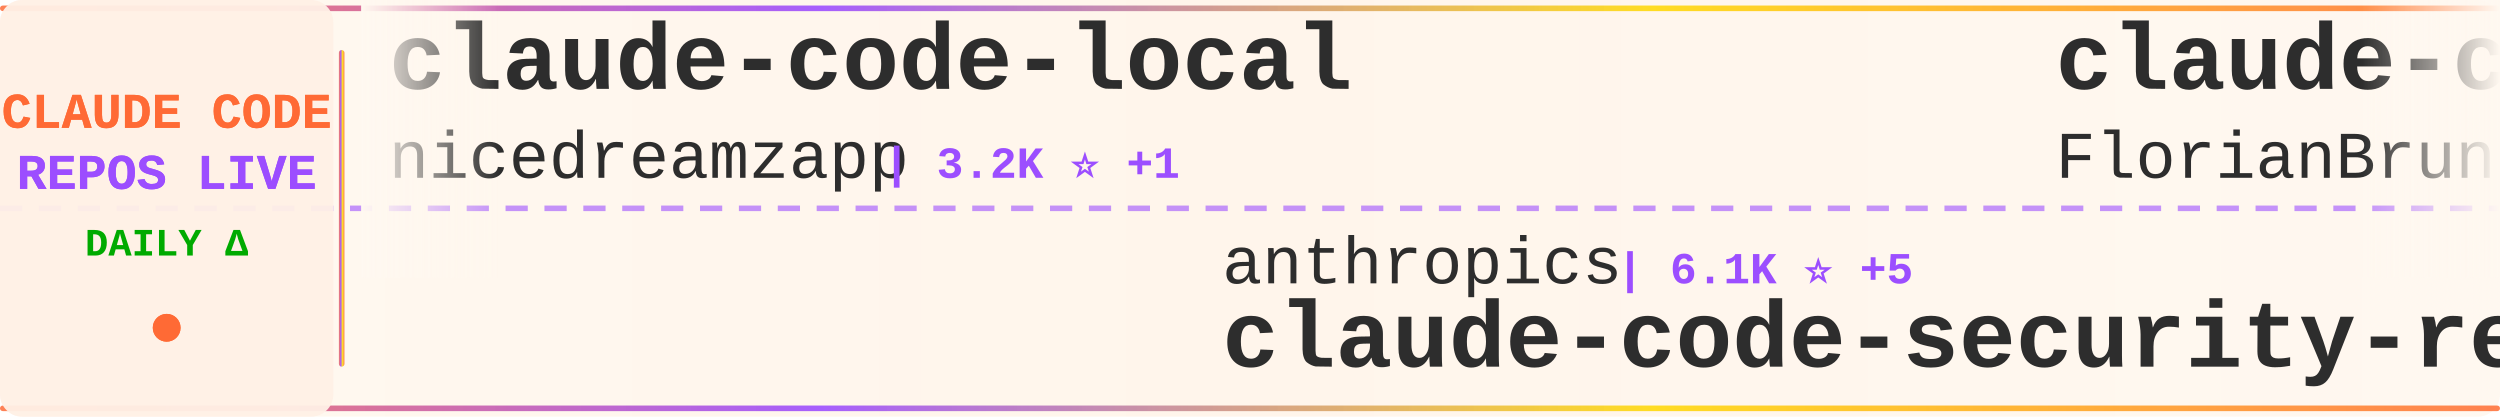
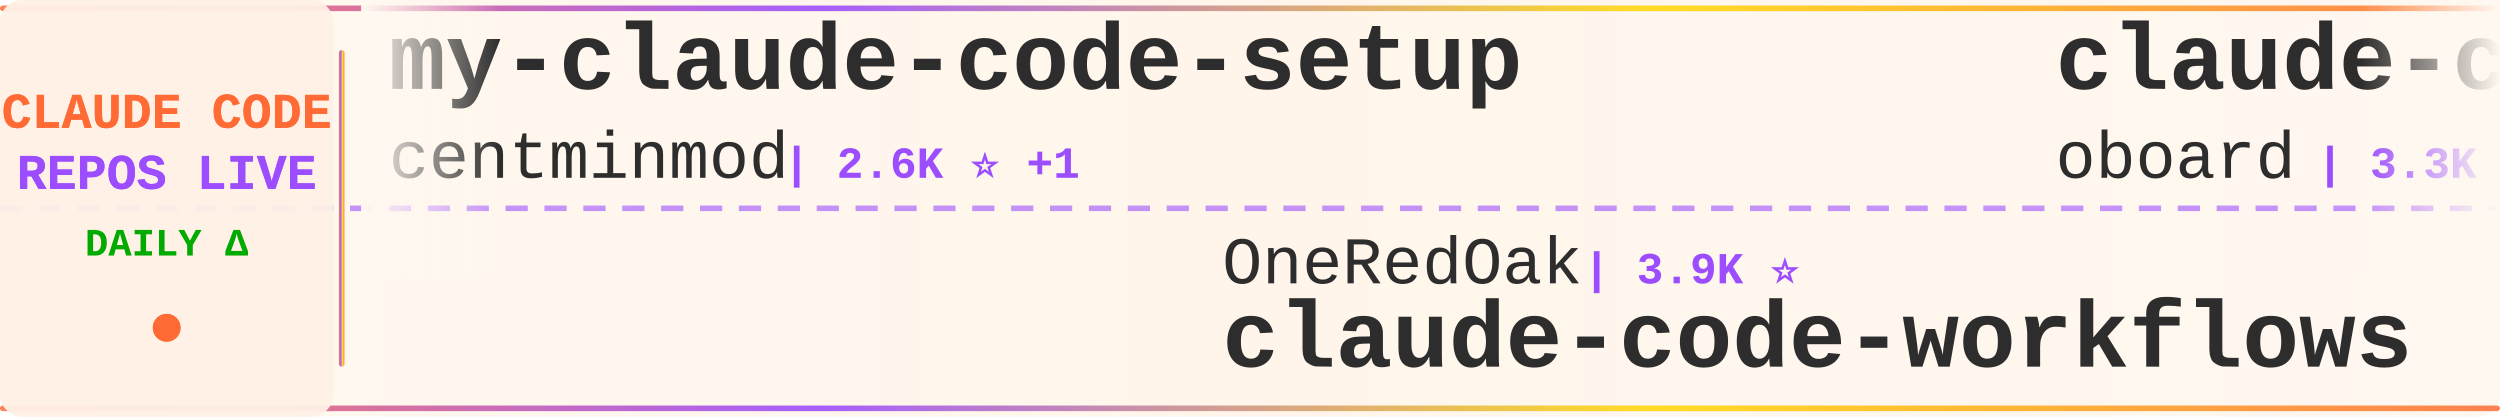
<svg xmlns="http://www.w3.org/2000/svg" width="900" height="150">
  <defs>
    <linearGradient id="tickerBg" x1="0%" y1="0%" x2="100%" y2="0%">
      <stop offset="0%" style="stop-color:#fff8f0;stop-opacity:0.98" />
      <stop offset="50%" style="stop-color:#fff5eb;stop-opacity:1" />
      <stop offset="100%" style="stop-color:#fff8f0;stop-opacity:0.98" />
    </linearGradient>
    <linearGradient id="borderGrad" x1="0%" y1="0%" x2="100%" y2="0%">
      <stop offset="0%" style="stop-color:#FF6B35;stop-opacity:0.85">
        <animate attributeName="stop-opacity" values="0.85;1;0.85" dur="2s" repeatCount="indefinite" />
      </stop>
      <stop offset="33%" style="stop-color:#9C4EFF;stop-opacity:0.9">
        <animate attributeName="stop-opacity" values="0.9;1;0.9" dur="2.2s" repeatCount="indefinite" />
      </stop>
      <stop offset="66%" style="stop-color:#FFD700;stop-opacity:0.85">
        <animate attributeName="stop-opacity" values="0.85;1;0.85" dur="1.8s" repeatCount="indefinite" />
      </stop>
      <stop offset="100%" style="stop-color:#FF6B35;stop-opacity:0.85">
        <animate attributeName="stop-opacity" values="0.85;1;0.85" dur="2s" repeatCount="indefinite" />
      </stop>
    </linearGradient>
    <filter id="textGlow">
      <feGaussianBlur stdDeviation="0.15" result="coloredBlur" />
      <feMerge>
        <feMergeNode in="coloredBlur" />
        <feMergeNode in="SourceGraphic" />
      </feMerge>
    </filter>
    <filter id="metricGlow">
      <feGaussianBlur stdDeviation="0.2" result="coloredBlur" />
      <feMerge>
        <feMergeNode in="coloredBlur" />
        <feMergeNode in="SourceGraphic" />
      </feMerge>
    </filter>
    <linearGradient id="leftFade" x1="0%" y1="0%" x2="100%" y2="0%">
      <stop offset="0%" style="stop-color:#fff8f0;stop-opacity:1" />
      <stop offset="100%" style="stop-color:#fff8f0;stop-opacity:0" />
    </linearGradient>
    <linearGradient id="rightFade" x1="0%" y1="0%" x2="100%" y2="0%">
      <stop offset="0%" style="stop-color:#fff8f0;stop-opacity:0" />
      <stop offset="100%" style="stop-color:#fff8f0;stop-opacity:1" />
    </linearGradient>
  </defs>
  <rect width="900" height="150" fill="url(#tickerBg)" rx="8" />
  <rect x="0" y="2" width="900" height="2" fill="url(#borderGrad)" rx="1" />
  <rect x="0" y="146" width="900" height="2" fill="url(#borderGrad)" rx="1" />
  <line x1="0" y1="75" x2="900" y2="75" stroke="#9C4EFF" stroke-width="2" stroke-dasharray="8 6" opacity="0.6" />
  <rect x="0" y="0" width="120" height="150" fill="#fff0e6" opacity="0.95" rx="8" />
  <text x="60" y="46" font-family="'Courier New', monospace" font-size="18" font-weight="bold" fill="#FF6B35" text-anchor="middle" filter="url(#textGlow)">
    CLAUDE CODE
  </text>
  <text x="60" y="68" font-family="'Courier New', monospace" font-size="18" font-weight="bold" fill="#9C4EFF" text-anchor="middle" filter="url(#textGlow)">
    REPOS LIVE
  </text>
  <text x="60" y="92" font-family="'Courier New', monospace" font-size="14" font-weight="bold" fill="#00aa00" text-anchor="middle">
    DAILY Δ
  </text>
  <circle cx="60" cy="118" r="5" fill="#FF6B35" filter="url(#metricGlow)">
    <animate attributeName="r" values="4;6;4" dur="1.5s" repeatCount="indefinite" />
    <animate attributeName="opacity" values="0.6;1;0.6" dur="1.5s" repeatCount="indefinite" />
  </circle>
  <rect x="122" y="18" width="2" height="114" fill="url(#borderGrad)" rx="1" />
  <clipPath id="tickerClip">
    <rect x="130" y="0" width="770" height="150" />
  </clipPath>
  <g clip-path="url(#tickerClip)">
    <g id="tickerItems">
      <animateTransform attributeName="transform" attributeType="XML" type="translate" from="0 0" to="-3000 0" dur="54s" repeatCount="indefinite" />
      <g transform="translate(0, 0)">
-         <text x="140" y="32" font-family="'Courier New', monospace" font-size="34" font-weight="bold" fill="#2d2d2d">claude-code-local</text>
-         <text x="140" y="64" font-family="'Courier New', monospace" font-size="24" font-weight="normal" fill="#2d2d2d" opacity="1.0">nicedreamzapp</text>
-         <text x="318" y="64" font-family="'Courier New', monospace" font-size="16" font-weight="bold" fill="#9C4EFF"> | 3.2K ⭐ +1</text>
+         <text x="140" y="32" font-family="'Courier New', monospace" font-size="34" font-weight="bold" fill="#2d2d2d">my-claude-code-setup</text>
+         <text x="140" y="64" font-family="'Courier New', monospace" font-size="24" font-weight="normal" fill="#2d2d2d" opacity="1.0">centminmod</text>
+         <text x="282" y="64" font-family="'Courier New', monospace" font-size="16" font-weight="bold" fill="#9C4EFF"> | 2.6K ⭐ +1</text>
      </g>
      <g transform="translate(300, 0)">
-         <text x="140" y="102" font-family="'Courier New', monospace" font-size="24" font-weight="normal" fill="#2d2d2d" opacity="1.0">anthropics</text>
-         <text x="282" y="102" font-family="'Courier New', monospace" font-size="16" font-weight="bold" fill="#9C4EFF"> | 6.1K ⭐ +5</text>
-         <text x="140" y="132" font-family="'Courier New', monospace" font-size="34" font-weight="bold" fill="#2d2d2d">claude-code-security-rev...</text>
+         <text x="140" y="102" font-family="'Courier New', monospace" font-size="24" font-weight="normal" fill="#2d2d2d" opacity="1.0">OneRedOak</text>
+         <text x="270" y="102" font-family="'Courier New', monospace" font-size="16" font-weight="bold" fill="#9C4EFF"> | 3.9K ⭐</text>
+         <text x="140" y="132" font-family="'Courier New', monospace" font-size="34" font-weight="bold" fill="#2d2d2d">claude-code-workflows</text>
      </g>
      <g transform="translate(600, 0)">
-         <text x="140" y="32" font-family="'Courier New', monospace" font-size="34" font-weight="bold" fill="#2d2d2d">claude-code-ultimate-gui...</text>
-         <text x="140" y="64" font-family="'Courier New', monospace" font-size="24" font-weight="normal" fill="#2d2d2d" opacity="1.0">FlorianBruniaux</text>
-         <text x="342" y="64" font-family="'Courier New', monospace" font-size="16" font-weight="bold" fill="#9C4EFF"> | 5.8K ⭐ +2</text>
+         <text x="140" y="32" font-family="'Courier New', monospace" font-size="34" font-weight="bold" fill="#2d2d2d">claude-code-rev</text>
+         <text x="140" y="64" font-family="'Courier New', monospace" font-size="24" font-weight="normal" fill="#2d2d2d" opacity="1.0">oboard</text>
+         <text x="234" y="64" font-family="'Courier New', monospace" font-size="16" font-weight="bold" fill="#9C4EFF"> | 3.3K ⭐ +1</text>
      </g>
      <g transform="translate(900, 0)">
-         <text x="140" y="102" font-family="'Courier New', monospace" font-size="24" font-weight="normal" fill="#2d2d2d" opacity="1.0">RichardAtCT</text>
-         <text x="294" y="102" font-family="'Courier New', monospace" font-size="16" font-weight="bold" fill="#9C4EFF"> | 2.8K ⭐</text>
-         <text x="140" y="132" font-family="'Courier New', monospace" font-size="34" font-weight="bold" fill="#2d2d2d">claude-code-telegram</text>
+         <text x="140" y="102" font-family="'Courier New', monospace" font-size="24" font-weight="normal" fill="#2d2d2d" opacity="1.0">chauncygu</text>
+         <text x="270" y="102" font-family="'Courier New', monospace" font-size="16" font-weight="bold" fill="#9C4EFF"> | 2.8K ⭐ +1</text>
+         <text x="140" y="132" font-family="'Courier New', monospace" font-size="34" font-weight="bold" fill="#2d2d2d">collection-claude-code-s...</text>
      </g>
      <g transform="translate(1200, 0)">
-         <text x="140" y="32" font-family="'Courier New', monospace" font-size="34" font-weight="bold" fill="#2d2d2d">sc-claude-code-files</text>
-         <text x="140" y="64" font-family="'Courier New', monospace" font-size="24" font-weight="normal" fill="#2d2d2d" opacity="1.0">https-deeplearning-ai</text>
-         <text x="414" y="64" font-family="'Courier New', monospace" font-size="16" font-weight="bold" fill="#9C4EFF"> | 545 ⭐</text>
+         <text x="140" y="32" font-family="'Courier New', monospace" font-size="34" font-weight="bold" fill="#2d2d2d">ECC</text>
+         <text x="140" y="64" font-family="'Courier New', monospace" font-size="24" font-weight="normal" fill="#2d2d2d" opacity="1.0">affaan-m</text>
+         <text x="258" y="64" font-family="'Courier New', monospace" font-size="16" font-weight="bold" fill="#9C4EFF"> | 243.9K ⭐ +71</text>
      </g>
      <g transform="translate(1500, 0)">
-         <text x="140" y="102" font-family="'Courier New', monospace" font-size="24" font-weight="normal" fill="#2d2d2d" opacity="1.0">jqueryscript</text>
-         <text x="306" y="102" font-family="'Courier New', monospace" font-size="16" font-weight="bold" fill="#9C4EFF"> | 505 ⭐</text>
-         <text x="140" y="132" font-family="'Courier New', monospace" font-size="34" font-weight="bold" fill="#2d2d2d">awesome-claude-code</text>
+         <text x="140" y="102" font-family="'Courier New', monospace" font-size="24" font-weight="normal" fill="#2d2d2d" opacity="1.0">repowise-dev</text>
+         <text x="306" y="102" font-family="'Courier New', monospace" font-size="16" font-weight="bold" fill="#9C4EFF"> | 1.2K ⭐</text>
+         <text x="140" y="132" font-family="'Courier New', monospace" font-size="34" font-weight="bold" fill="#2d2d2d">claude-code-prompts</text>
      </g>
      <g transform="translate(1800, 0)">
+         <text x="140" y="32" font-family="'Courier New', monospace" font-size="34" font-weight="bold" fill="#2d2d2d">everything-claude-code-z...</text>
+         <text x="140" y="64" font-family="'Courier New', monospace" font-size="24" font-weight="normal" fill="#2d2d2d" opacity="1.0">xu-xiang</text>
+         <text x="258" y="64" font-family="'Courier New', monospace" font-size="16" font-weight="bold" fill="#9C4EFF"> | 1.9K ⭐</text>
+       </g>
+       <g transform="translate(2100, 0)">
+         <text x="140" y="102" font-family="'Courier New', monospace" font-size="24" font-weight="normal" fill="#2d2d2d" opacity="1.0">diet103</text>
+         <text x="246" y="102" font-family="'Courier New', monospace" font-size="16" font-weight="bold" fill="#9C4EFF"> | 10.0K ⭐</text>
+         <text x="140" y="132" font-family="'Courier New', monospace" font-size="34" font-weight="bold" fill="#2d2d2d">claude-code-infrastructu...</text>
+       </g>
+       <g transform="translate(2400, 0)">
        <text x="140" y="32" font-family="'Courier New', monospace" font-size="34" font-weight="bold" fill="#2d2d2d">claude-code-tips</text>
        <text x="140" y="64" font-family="'Courier New', monospace" font-size="24" font-weight="normal" fill="#2d2d2d" opacity="1.0">ykdojo</text>
-         <text x="234" y="64" font-family="'Courier New', monospace" font-size="16" font-weight="bold" fill="#9C4EFF"> | 10.0K ⭐ +3</text>
-       </g>
-       <g transform="translate(2100, 0)">
-         <text x="140" y="102" font-family="'Courier New', monospace" font-size="24" font-weight="normal" fill="#2d2d2d" opacity="1.0">777genius</text>
-         <text x="270" y="102" font-family="'Courier New', monospace" font-size="16" font-weight="bold" fill="#9C4EFF"> | 927 ⭐</text>
-         <text x="140" y="132" font-family="'Courier New', monospace" font-size="34" font-weight="bold" fill="#2d2d2d">claude-code-source-code</text>
-       </g>
-       <g transform="translate(2400, 0)">
-         <text x="140" y="32" font-family="'Courier New', monospace" font-size="34" font-weight="bold" fill="#2d2d2d">how-claude-code-works</text>
-         <text x="140" y="64" font-family="'Courier New', monospace" font-size="24" font-weight="normal" fill="#2d2d2d" opacity="1.0">Windy3f3f3f3f</text>
-         <text x="318" y="64" font-family="'Courier New', monospace" font-size="16" font-weight="bold" fill="#9C4EFF"> | 3.5K ⭐ +8</text>
+         <text x="234" y="64" font-family="'Courier New', monospace" font-size="16" font-weight="bold" fill="#9C4EFF"> | 10.0K ⭐ +2</text>
      </g>
      <g transform="translate(2700, 0)">
-         <text x="140" y="102" font-family="'Courier New', monospace" font-size="24" font-weight="normal" fill="#2d2d2d" opacity="1.0">VILA-Lab</text>
-         <text x="258" y="102" font-family="'Courier New', monospace" font-size="16" font-weight="bold" fill="#9C4EFF"> | 2.1K ⭐ +2</text>
-         <text x="140" y="132" font-family="'Courier New', monospace" font-size="34" font-weight="bold" fill="#2d2d2d">Dive-into-Claude-Code</text>
+         <text x="140" y="102" font-family="'Courier New', monospace" font-size="24" font-weight="normal" fill="#2d2d2d" opacity="1.0">ChrisWiles</text>
+         <text x="282" y="102" font-family="'Courier New', monospace" font-size="16" font-weight="bold" fill="#9C4EFF"> | 6.0K ⭐</text>
+         <text x="140" y="132" font-family="'Courier New', monospace" font-size="34" font-weight="bold" fill="#2d2d2d">claude-code-showcase</text>
      </g>
      <g transform="translate(3000, 0)">
-         <text x="140" y="32" font-family="'Courier New', monospace" font-size="34" font-weight="bold" fill="#2d2d2d">claude-code-local</text>
-         <text x="140" y="64" font-family="'Courier New', monospace" font-size="24" font-weight="normal" fill="#2d2d2d" opacity="1.0">nicedreamzapp</text>
-         <text x="318" y="64" font-family="'Courier New', monospace" font-size="16" font-weight="bold" fill="#9C4EFF"> | 3.2K ⭐ +1</text>
+         <text x="140" y="32" font-family="'Courier New', monospace" font-size="34" font-weight="bold" fill="#2d2d2d">my-claude-code-setup</text>
+         <text x="140" y="64" font-family="'Courier New', monospace" font-size="24" font-weight="normal" fill="#2d2d2d" opacity="1.0">centminmod</text>
+         <text x="282" y="64" font-family="'Courier New', monospace" font-size="16" font-weight="bold" fill="#9C4EFF"> | 2.6K ⭐ +1</text>
      </g>
      <g transform="translate(3300, 0)">
-         <text x="140" y="102" font-family="'Courier New', monospace" font-size="24" font-weight="normal" fill="#2d2d2d" opacity="1.0">anthropics</text>
-         <text x="282" y="102" font-family="'Courier New', monospace" font-size="16" font-weight="bold" fill="#9C4EFF"> | 6.1K ⭐ +5</text>
-         <text x="140" y="132" font-family="'Courier New', monospace" font-size="34" font-weight="bold" fill="#2d2d2d">claude-code-security-rev...</text>
+         <text x="140" y="102" font-family="'Courier New', monospace" font-size="24" font-weight="normal" fill="#2d2d2d" opacity="1.0">OneRedOak</text>
+         <text x="270" y="102" font-family="'Courier New', monospace" font-size="16" font-weight="bold" fill="#9C4EFF"> | 3.9K ⭐</text>
+         <text x="140" y="132" font-family="'Courier New', monospace" font-size="34" font-weight="bold" fill="#2d2d2d">claude-code-workflows</text>
      </g>
      <g transform="translate(3600, 0)">
-         <text x="140" y="32" font-family="'Courier New', monospace" font-size="34" font-weight="bold" fill="#2d2d2d">claude-code-ultimate-gui...</text>
-         <text x="140" y="64" font-family="'Courier New', monospace" font-size="24" font-weight="normal" fill="#2d2d2d" opacity="1.0">FlorianBruniaux</text>
-         <text x="342" y="64" font-family="'Courier New', monospace" font-size="16" font-weight="bold" fill="#9C4EFF"> | 5.8K ⭐ +2</text>
+         <text x="140" y="32" font-family="'Courier New', monospace" font-size="34" font-weight="bold" fill="#2d2d2d">claude-code-rev</text>
+         <text x="140" y="64" font-family="'Courier New', monospace" font-size="24" font-weight="normal" fill="#2d2d2d" opacity="1.0">oboard</text>
+         <text x="234" y="64" font-family="'Courier New', monospace" font-size="16" font-weight="bold" fill="#9C4EFF"> | 3.3K ⭐ +1</text>
      </g>
      <g transform="translate(3900, 0)">
-         <text x="140" y="102" font-family="'Courier New', monospace" font-size="24" font-weight="normal" fill="#2d2d2d" opacity="1.0">RichardAtCT</text>
-         <text x="294" y="102" font-family="'Courier New', monospace" font-size="16" font-weight="bold" fill="#9C4EFF"> | 2.8K ⭐</text>
-         <text x="140" y="132" font-family="'Courier New', monospace" font-size="34" font-weight="bold" fill="#2d2d2d">claude-code-telegram</text>
+         <text x="140" y="102" font-family="'Courier New', monospace" font-size="24" font-weight="normal" fill="#2d2d2d" opacity="1.0">chauncygu</text>
+         <text x="270" y="102" font-family="'Courier New', monospace" font-size="16" font-weight="bold" fill="#9C4EFF"> | 2.8K ⭐ +1</text>
+         <text x="140" y="132" font-family="'Courier New', monospace" font-size="34" font-weight="bold" fill="#2d2d2d">collection-claude-code-s...</text>
      </g>
    </g>
  </g>
  <rect x="130" y="0" width="50" height="100" fill="url(#leftFade)" />
  <rect x="850" y="0" width="50" height="100" fill="url(#rightFade)" />
</svg>
